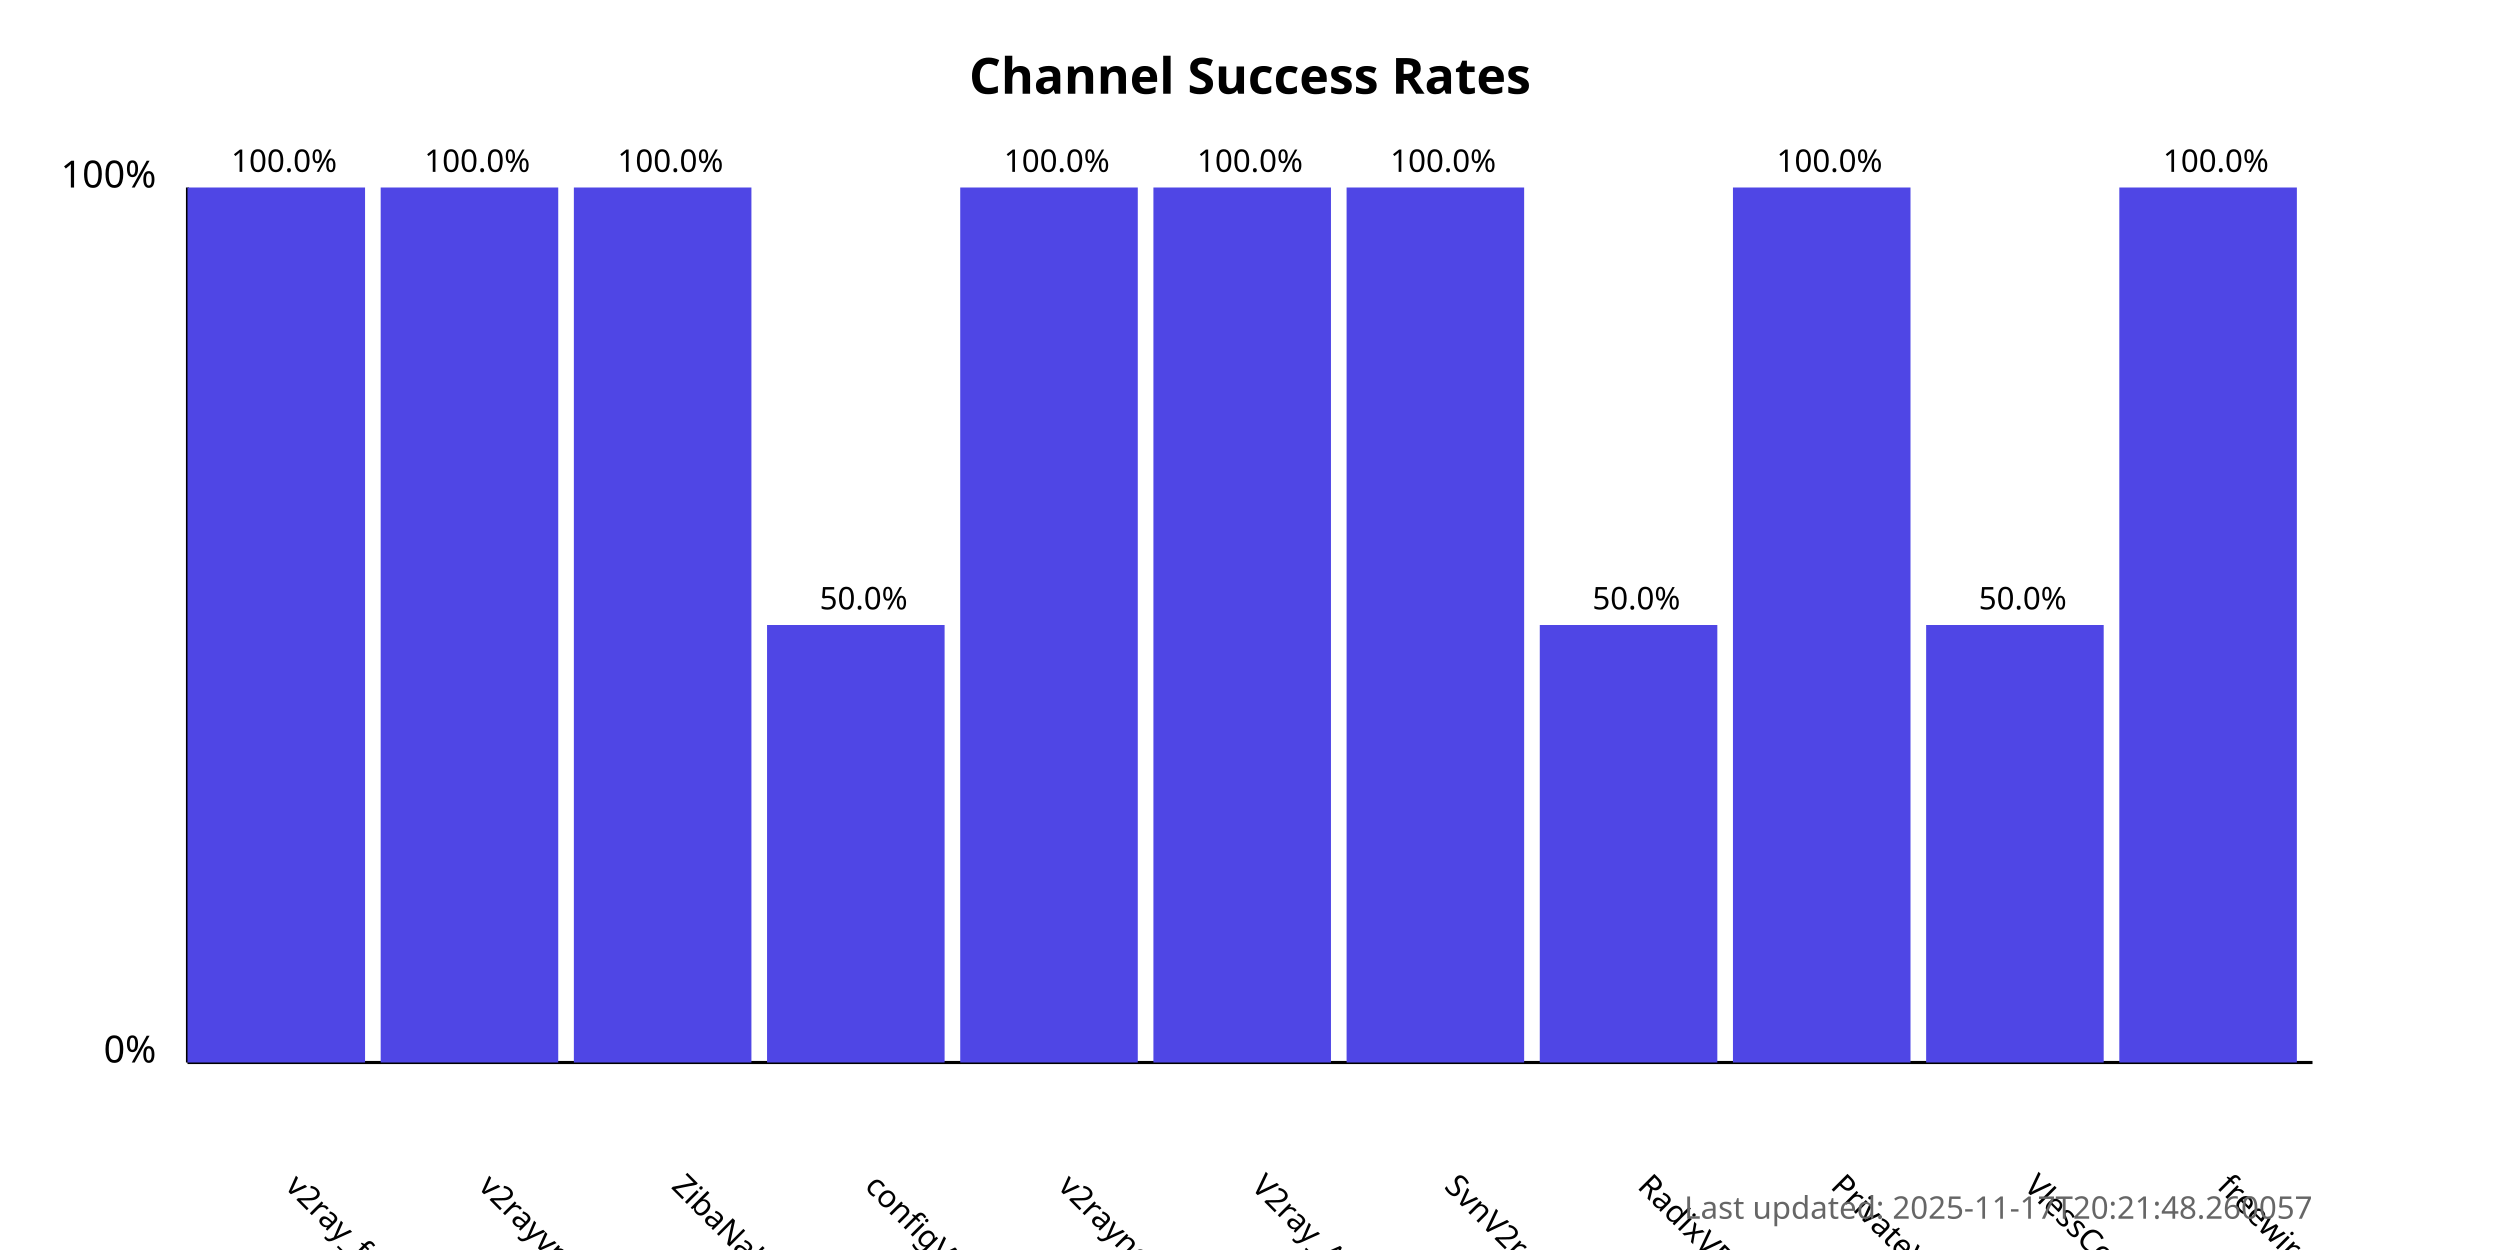
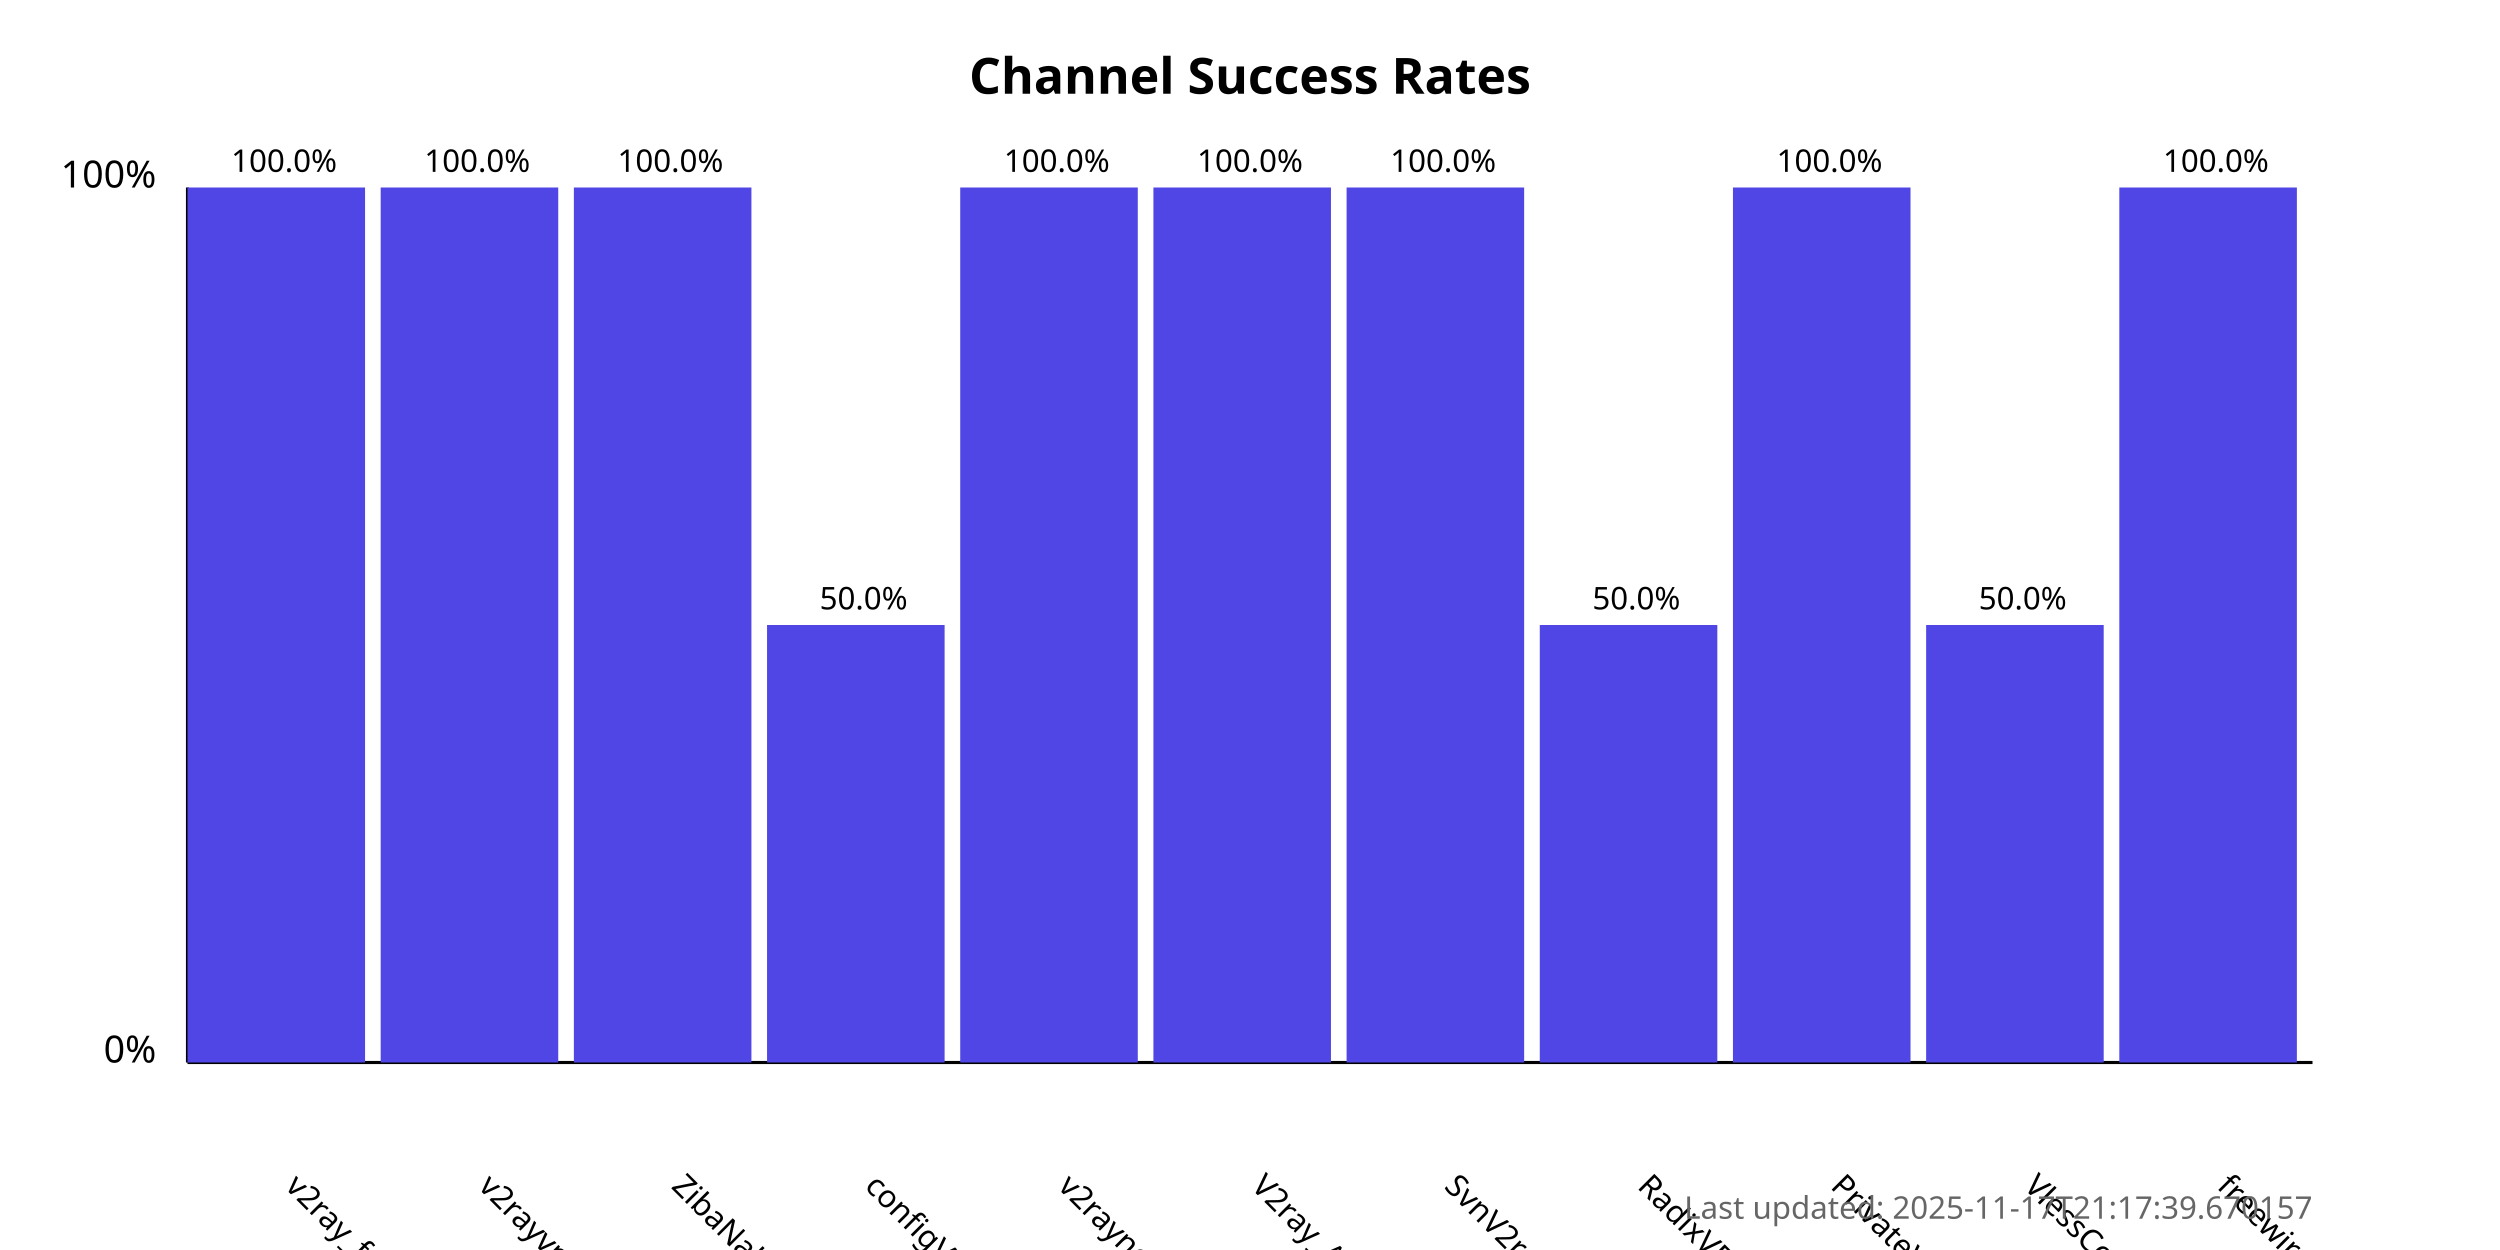
<svg xmlns="http://www.w3.org/2000/svg" width="800" height="400">
  <style>
            .chart-title { font: bold 16px sans-serif; }
            .axis-label { font: 12px sans-serif; }
            .tick-label { font: 10px sans-serif; }
            .bar { fill: #4f46e5; }
            .bar:hover { fill: #6366f1; }
            .timestamp { font: 10px sans-serif; fill: #666; }
        </style>
  <text x="400.0" y="30" text-anchor="middle" class="chart-title">
            Channel Success Rates
        </text>
  <line x1="60" y1="340" x2="60" y2="60" stroke="black" stroke-width="1" />
  <line x1="60" y1="340" x2="740" y2="340" stroke="black" stroke-width="1" />
  <text x="50" y="340" text-anchor="end" class="axis-label">0%</text>
  <text x="50" y="60" text-anchor="end" class="axis-label">100%</text>
  <g>
    <rect x="60" y="60.0" width="56.818" height="280.0" class="bar" />
    <text x="90.909" y="380" transform="rotate(45, 90.90909, 380)" text-anchor="start" class="tick-label">
                v2ray_free_conf
            </text>
    <text x="90.909" y="55.0" text-anchor="middle" class="tick-label">
                100.0%
            </text>
  </g>
  <g>
    <rect x="121.818" y="60.0" width="56.818" height="280.0" class="bar" />
    <text x="152.727" y="380" transform="rotate(45, 152.7273, 380)" text-anchor="start" class="tick-label">
                v2rayvpno
            </text>
    <text x="152.727" y="55.0" text-anchor="middle" class="tick-label">
                100.0%
            </text>
  </g>
  <g>
    <rect x="183.636" y="60.0" width="56.818" height="280.0" class="bar" />
    <text x="214.545" y="380" transform="rotate(45, 214.5455, 380)" text-anchor="start" class="tick-label">
                ZibaNabz
            </text>
    <text x="214.545" y="55.0" text-anchor="middle" class="tick-label">
                100.0%
            </text>
  </g>
  <g>
    <rect x="245.455" y="200.0" width="56.818" height="140.0" class="bar" />
    <text x="276.364" y="380" transform="rotate(45, 276.3636, 380)" text-anchor="start" class="tick-label">
                configV2rayForFree
            </text>
    <text x="276.364" y="195.0" text-anchor="middle" class="tick-label">
                50.0%
            </text>
  </g>
  <g>
    <rect x="307.273" y="60.0" width="56.818" height="280.0" class="bar" />
    <text x="338.182" y="380" transform="rotate(45, 338.1818, 380)" text-anchor="start" class="tick-label">
                v2rayngvpn
            </text>
    <text x="338.182" y="55.0" text-anchor="middle" class="tick-label">
                100.0%
            </text>
  </g>
  <g>
    <rect x="369.091" y="60.0" width="56.818" height="280.0" class="bar" />
    <text x="400.0" y="380" transform="rotate(45, 400.0, 380)" text-anchor="start" class="tick-label">
                V2ray_Alpha
            </text>
    <text x="400.0" y="55.0" text-anchor="middle" class="tick-label">
                100.0%
            </text>
  </g>
  <g>
    <rect x="430.909" y="60.0" width="56.818" height="280.0" class="bar" />
    <text x="461.818" y="380" transform="rotate(45, 461.8182, 380)" text-anchor="start" class="tick-label">
                SvnV2ray
            </text>
    <text x="461.818" y="55.0" text-anchor="middle" class="tick-label">
                100.0%
            </text>
  </g>
  <g>
    <rect x="492.727" y="200.0" width="56.818" height="140.0" class="bar" />
    <text x="523.636" y="380" transform="rotate(45, 523.6364, 380)" text-anchor="start" class="tick-label">
                RadixVPN
            </text>
    <text x="523.636" y="195.0" text-anchor="middle" class="tick-label">
                50.0%
            </text>
  </g>
  <g>
    <rect x="554.545" y="60.0" width="56.818" height="280.0" class="bar" />
    <text x="585.455" y="380" transform="rotate(45, 585.4545, 380)" text-anchor="start" class="tick-label">
                PrivateVPNs
            </text>
    <text x="585.455" y="55.0" text-anchor="middle" class="tick-label">
                100.0%
            </text>
  </g>
  <g>
    <rect x="616.364" y="200.0" width="56.818" height="140.0" class="bar" />
    <text x="647.273" y="380" transform="rotate(45, 647.2727, 380)" text-anchor="start" class="tick-label">
                VlessConfig
            </text>
    <text x="647.273" y="195.0" text-anchor="middle" class="tick-label">
                50.0%
            </text>
  </g>
  <g>
    <rect x="678.182" y="60.0" width="56.818" height="280.0" class="bar" />
    <text x="709.091" y="380" transform="rotate(45, 709.0909, 380)" text-anchor="start" class="tick-label">
                freewireguard
            </text>
    <text x="709.091" y="55.0" text-anchor="middle" class="tick-label">
                100.0%
            </text>
  </g>
  <text x="740" y="390" text-anchor="end" class="timestamp">
-             Last updated: 2025-11-17T20:21:48.260057
+             Last updated: 2025-11-17T21:17:39.670157
        </text>
</svg>
